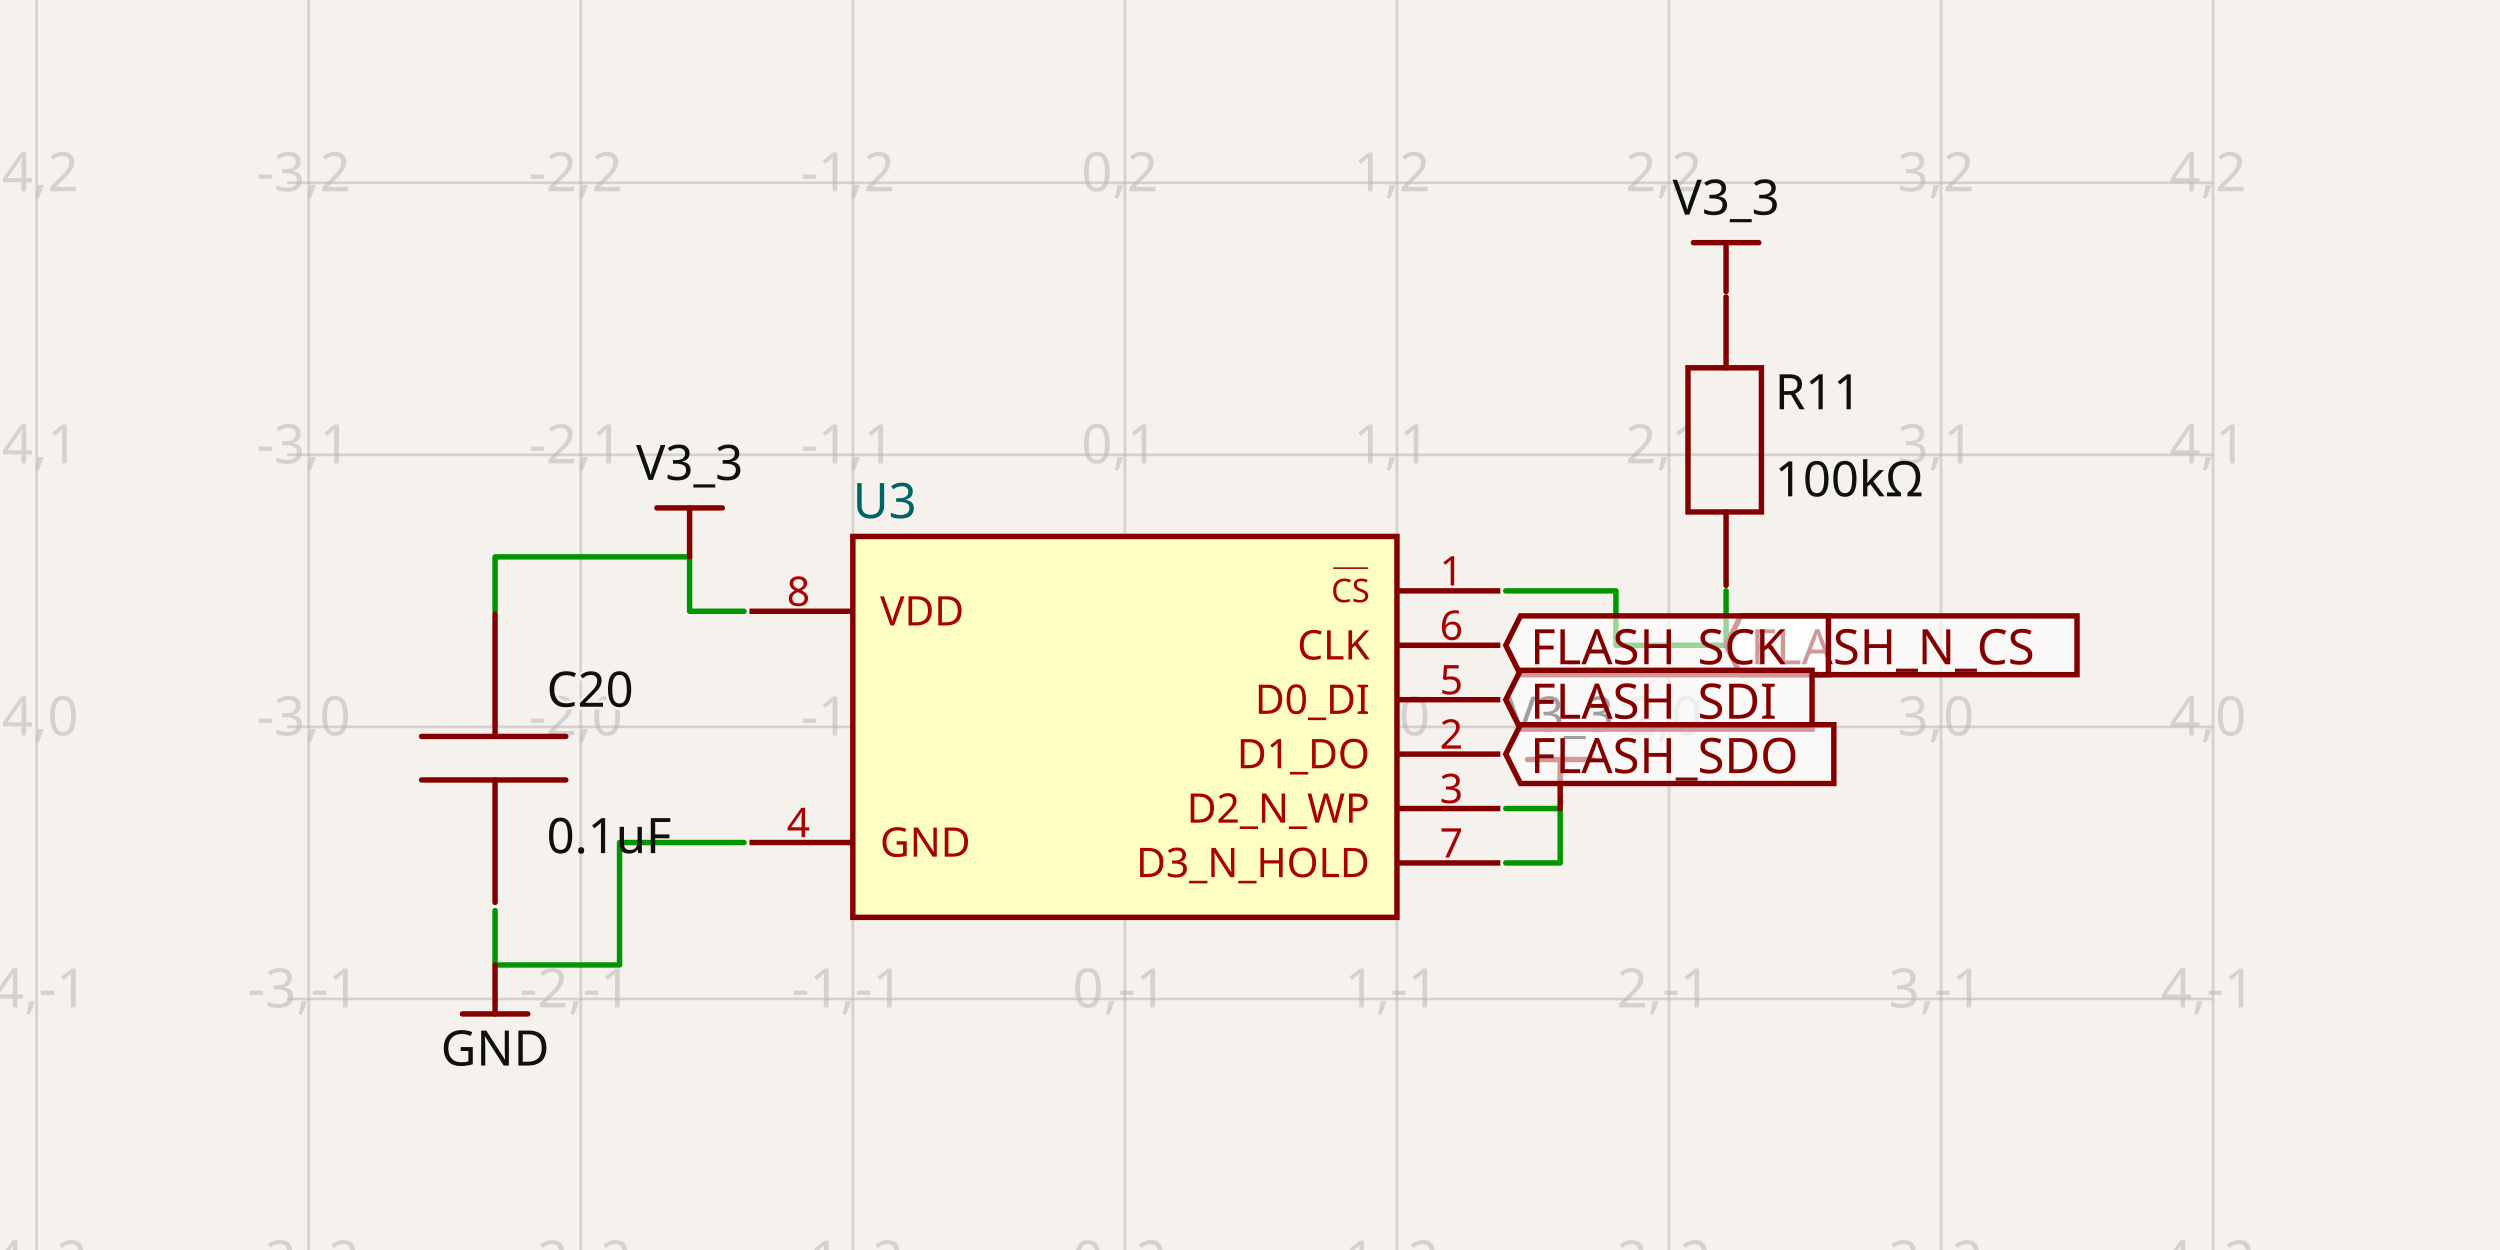
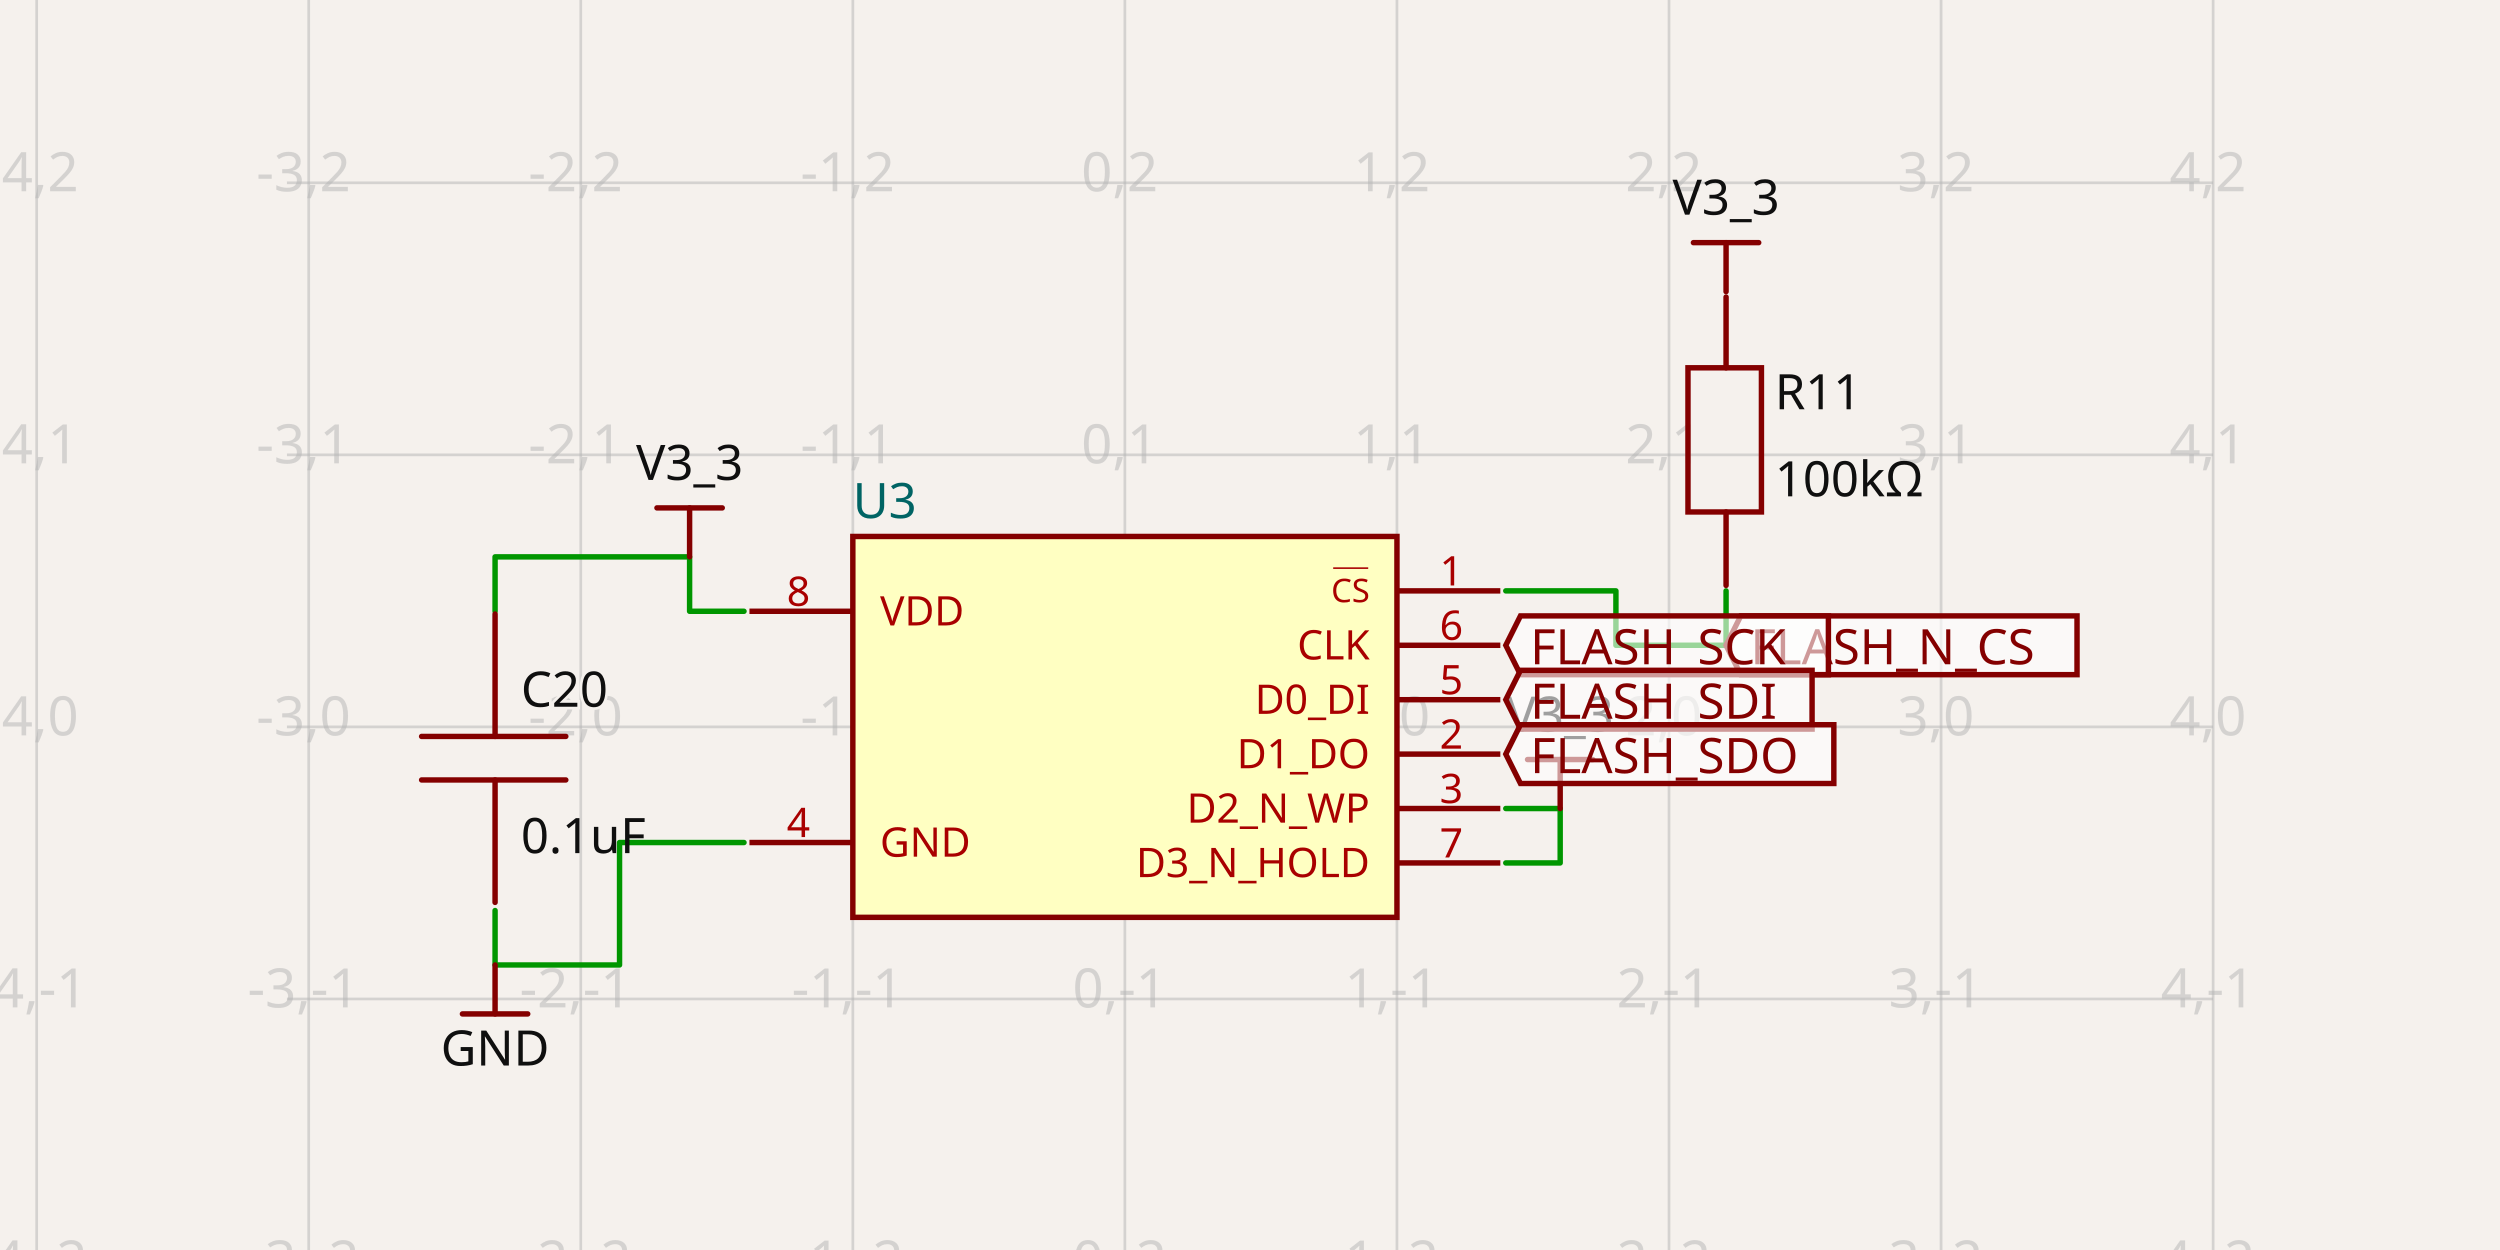
- <svg xmlns="http://www.w3.org/2000/svg" width="1200" height="600" style="background-color: rgb(245, 241, 237)" data-real-to-screen-transform="matrix(130.5880816611,0,0,-130.5880816611,539.9472636356,348.9139424542)" data-software-used-string="@tscircuit/core@0.0.710">
+ <svg xmlns="http://www.w3.org/2000/svg" width="1200" height="600" style="background-color: rgb(245, 241, 237)" data-real-to-screen-transform="matrix(130.5880816611,0,0,-130.5880816611,539.9472636356,348.9139424542)" data-software-used-string="@tscircuit/core@0.0.725">
  <style>
              .boundary { fill: rgb(245, 241, 237); }
              .schematic-boundary { fill: none; stroke: #fff; }
              .component { fill: none; stroke: rgb(132, 0, 0); }
              .chip { fill: rgb(255, 255, 194); stroke: rgb(132, 0, 0); }
              .component-pin { fill: none; stroke: rgb(132, 0, 0); }
              /* Basic per-trace hover fallback */
              .trace:hover {
                filter: invert(1);
              }
              .trace:hover .trace-crossing-outline {
                opacity: 0;
              }
              .trace:hover .trace-junction {
                filter: invert(1);
              }
              /* Net-hover highlighting: when a trace or its overlays are hovered,
                 invert color for all traces (base + overlays) sharing the same
                 subcircuit connectivity key. Also hide crossing outline during hover. */
-               svg:has(:is(g.trace[data-subcircuit-connectivity-map-key="unnamedsubcircuit63146_connectivity_net0"], g.trace-overlays[data-subcircuit-connectivity-map-key="unnamedsubcircuit63146_connectivity_net0"]):hover) :is(g.trace[data-subcircuit-connectivity-map-key="unnamedsubcircuit63146_connectivity_net0"], g.trace-overlays[data-subcircuit-connectivity-map-key="unnamedsubcircuit63146_connectivity_net0"]) { filter: invert(1); }
- svg:has(:is(g.trace[data-subcircuit-connectivity-map-key="unnamedsubcircuit63146_connectivity_net0"], g.trace-overlays[data-subcircuit-connectivity-map-key="unnamedsubcircuit63146_connectivity_net0"]):hover) g.trace-overlays[data-subcircuit-connectivity-map-key="unnamedsubcircuit63146_connectivity_net0"] .trace-crossing-outline { opacity: 0; }
- svg:has(:is(g.trace[data-subcircuit-connectivity-map-key="unnamedsubcircuit63146_connectivity_net1"], g.trace-overlays[data-subcircuit-connectivity-map-key="unnamedsubcircuit63146_connectivity_net1"]):hover) :is(g.trace[data-subcircuit-connectivity-map-key="unnamedsubcircuit63146_connectivity_net1"], g.trace-overlays[data-subcircuit-connectivity-map-key="unnamedsubcircuit63146_connectivity_net1"]) { filter: invert(1); }
- svg:has(:is(g.trace[data-subcircuit-connectivity-map-key="unnamedsubcircuit63146_connectivity_net1"], g.trace-overlays[data-subcircuit-connectivity-map-key="unnamedsubcircuit63146_connectivity_net1"]):hover) g.trace-overlays[data-subcircuit-connectivity-map-key="unnamedsubcircuit63146_connectivity_net1"] .trace-crossing-outline { opacity: 0; }
- svg:has(:is(g.trace[data-subcircuit-connectivity-map-key="unnamedsubcircuit63146_connectivity_net5"], g.trace-overlays[data-subcircuit-connectivity-map-key="unnamedsubcircuit63146_connectivity_net5"]):hover) :is(g.trace[data-subcircuit-connectivity-map-key="unnamedsubcircuit63146_connectivity_net5"], g.trace-overlays[data-subcircuit-connectivity-map-key="unnamedsubcircuit63146_connectivity_net5"]) { filter: invert(1); }
- svg:has(:is(g.trace[data-subcircuit-connectivity-map-key="unnamedsubcircuit63146_connectivity_net5"], g.trace-overlays[data-subcircuit-connectivity-map-key="unnamedsubcircuit63146_connectivity_net5"]):hover) g.trace-overlays[data-subcircuit-connectivity-map-key="unnamedsubcircuit63146_connectivity_net5"] .trace-crossing-outline { opacity: 0; }
+               svg:has(:is(g.trace[data-subcircuit-connectivity-map-key="unnamedsubcircuit63523_connectivity_net0"], g.trace-overlays[data-subcircuit-connectivity-map-key="unnamedsubcircuit63523_connectivity_net0"]):hover) :is(g.trace[data-subcircuit-connectivity-map-key="unnamedsubcircuit63523_connectivity_net0"], g.trace-overlays[data-subcircuit-connectivity-map-key="unnamedsubcircuit63523_connectivity_net0"]) { filter: invert(1); }
+ svg:has(:is(g.trace[data-subcircuit-connectivity-map-key="unnamedsubcircuit63523_connectivity_net0"], g.trace-overlays[data-subcircuit-connectivity-map-key="unnamedsubcircuit63523_connectivity_net0"]):hover) g.trace-overlays[data-subcircuit-connectivity-map-key="unnamedsubcircuit63523_connectivity_net0"] .trace-crossing-outline { opacity: 0; }
+ svg:has(:is(g.trace[data-subcircuit-connectivity-map-key="unnamedsubcircuit63523_connectivity_net1"], g.trace-overlays[data-subcircuit-connectivity-map-key="unnamedsubcircuit63523_connectivity_net1"]):hover) :is(g.trace[data-subcircuit-connectivity-map-key="unnamedsubcircuit63523_connectivity_net1"], g.trace-overlays[data-subcircuit-connectivity-map-key="unnamedsubcircuit63523_connectivity_net1"]) { filter: invert(1); }
+ svg:has(:is(g.trace[data-subcircuit-connectivity-map-key="unnamedsubcircuit63523_connectivity_net1"], g.trace-overlays[data-subcircuit-connectivity-map-key="unnamedsubcircuit63523_connectivity_net1"]):hover) g.trace-overlays[data-subcircuit-connectivity-map-key="unnamedsubcircuit63523_connectivity_net1"] .trace-crossing-outline { opacity: 0; }
+ svg:has(:is(g.trace[data-subcircuit-connectivity-map-key="unnamedsubcircuit63523_connectivity_net5"], g.trace-overlays[data-subcircuit-connectivity-map-key="unnamedsubcircuit63523_connectivity_net5"]):hover) :is(g.trace[data-subcircuit-connectivity-map-key="unnamedsubcircuit63523_connectivity_net5"], g.trace-overlays[data-subcircuit-connectivity-map-key="unnamedsubcircuit63523_connectivity_net5"]) { filter: invert(1); }
+ svg:has(:is(g.trace[data-subcircuit-connectivity-map-key="unnamedsubcircuit63523_connectivity_net5"], g.trace-overlays[data-subcircuit-connectivity-map-key="unnamedsubcircuit63523_connectivity_net5"]):hover) g.trace-overlays[data-subcircuit-connectivity-map-key="unnamedsubcircuit63523_connectivity_net5"] .trace-crossing-outline { opacity: 0; }
              .text { font-family: sans-serif; fill: rgb(0, 150, 0); }
              .pin-number { fill: rgb(169, 0, 0); }
              .port-label { fill: rgb(0, 100, 100); }
              .component-name { fill: rgb(0, 100, 100); }
            </style>
  <rect class="boundary" x="0" y="0" width="1200" height="600" />
  <g class="grid">
    <line x1="17.595" y1="600" x2="17.595" y2="-3.7687186704715714e-11" stroke="rgb(181, 181, 181)" stroke-width="1.306" stroke-opacity="0.5" />
    <line x1="148.183" y1="600" x2="148.183" y2="-3.7687186704715714e-11" stroke="rgb(181, 181, 181)" stroke-width="1.306" stroke-opacity="0.5" />
    <line x1="278.771" y1="600" x2="278.771" y2="-3.7687186704715714e-11" stroke="rgb(181, 181, 181)" stroke-width="1.306" stroke-opacity="0.5" />
    <line x1="409.359" y1="600" x2="409.359" y2="-3.7687186704715714e-11" stroke="rgb(181, 181, 181)" stroke-width="1.306" stroke-opacity="0.5" />
    <line x1="539.947" y1="600" x2="539.947" y2="-3.7687186704715714e-11" stroke="rgb(181, 181, 181)" stroke-width="1.306" stroke-opacity="0.5" />
    <line x1="670.535" y1="600" x2="670.535" y2="-3.7687186704715714e-11" stroke="rgb(181, 181, 181)" stroke-width="1.306" stroke-opacity="0.5" />
    <line x1="801.123" y1="600" x2="801.123" y2="-3.7687186704715714e-11" stroke="rgb(181, 181, 181)" stroke-width="1.306" stroke-opacity="0.5" />
    <line x1="931.712" y1="600" x2="931.712" y2="-3.7687186704715714e-11" stroke="rgb(181, 181, 181)" stroke-width="1.306" stroke-opacity="0.5" />
    <line x1="1062.3" y1="600" x2="1062.3" y2="-3.7687186704715714e-11" stroke="rgb(181, 181, 181)" stroke-width="1.306" stroke-opacity="0.5" />
    <line x1="137.736" y1="610.09" x2="1062.264" y2="610.09" stroke="rgb(181, 181, 181)" stroke-width="1.306" stroke-opacity="0.5" />
    <line x1="137.736" y1="479.502" x2="1062.264" y2="479.502" stroke="rgb(181, 181, 181)" stroke-width="1.306" stroke-opacity="0.5" />
    <line x1="137.736" y1="348.914" x2="1062.264" y2="348.914" stroke="rgb(181, 181, 181)" stroke-width="1.306" stroke-opacity="0.5" />
    <line x1="137.736" y1="218.326" x2="1062.264" y2="218.326" stroke="rgb(181, 181, 181)" stroke-width="1.306" stroke-opacity="0.5" />
    <line x1="137.736" y1="87.738" x2="1062.264" y2="87.738" stroke="rgb(181, 181, 181)" stroke-width="1.306" stroke-opacity="0.5" />
    <line x1="137.736" y1="-42.85" x2="1062.264" y2="-42.85" stroke="rgb(181, 181, 181)" stroke-width="1.306" stroke-opacity="0.5" />
    <text x="15.095" y="605.09" fill="rgb(181, 181, 181)" font-size="26.118" fill-opacity="0.5" text-anchor="middle" dominant-baseline="middle" font-family="sans-serif">-4,-2</text>
    <text x="15.095" y="474.502" fill="rgb(181, 181, 181)" font-size="26.118" fill-opacity="0.5" text-anchor="middle" dominant-baseline="middle" font-family="sans-serif">-4,-1</text>
    <text x="15.095" y="343.914" fill="rgb(181, 181, 181)" font-size="26.118" fill-opacity="0.5" text-anchor="middle" dominant-baseline="middle" font-family="sans-serif">-4,0</text>
    <text x="15.095" y="213.326" fill="rgb(181, 181, 181)" font-size="26.118" fill-opacity="0.5" text-anchor="middle" dominant-baseline="middle" font-family="sans-serif">-4,1</text>
    <text x="15.095" y="82.738" fill="rgb(181, 181, 181)" font-size="26.118" fill-opacity="0.5" text-anchor="middle" dominant-baseline="middle" font-family="sans-serif">-4,2</text>
    <text x="15.095" y="-47.85" fill="rgb(181, 181, 181)" font-size="26.118" fill-opacity="0.5" text-anchor="middle" dominant-baseline="middle" font-family="sans-serif">-4,3</text>
    <text x="145.683" y="605.09" fill="rgb(181, 181, 181)" font-size="26.118" fill-opacity="0.5" text-anchor="middle" dominant-baseline="middle" font-family="sans-serif">-3,-2</text>
    <text x="145.683" y="474.502" fill="rgb(181, 181, 181)" font-size="26.118" fill-opacity="0.5" text-anchor="middle" dominant-baseline="middle" font-family="sans-serif">-3,-1</text>
    <text x="145.683" y="343.914" fill="rgb(181, 181, 181)" font-size="26.118" fill-opacity="0.5" text-anchor="middle" dominant-baseline="middle" font-family="sans-serif">-3,0</text>
    <text x="145.683" y="213.326" fill="rgb(181, 181, 181)" font-size="26.118" fill-opacity="0.5" text-anchor="middle" dominant-baseline="middle" font-family="sans-serif">-3,1</text>
    <text x="145.683" y="82.738" fill="rgb(181, 181, 181)" font-size="26.118" fill-opacity="0.5" text-anchor="middle" dominant-baseline="middle" font-family="sans-serif">-3,2</text>
    <text x="145.683" y="-47.85" fill="rgb(181, 181, 181)" font-size="26.118" fill-opacity="0.5" text-anchor="middle" dominant-baseline="middle" font-family="sans-serif">-3,3</text>
    <text x="276.271" y="605.09" fill="rgb(181, 181, 181)" font-size="26.118" fill-opacity="0.5" text-anchor="middle" dominant-baseline="middle" font-family="sans-serif">-2,-2</text>
    <text x="276.271" y="474.502" fill="rgb(181, 181, 181)" font-size="26.118" fill-opacity="0.5" text-anchor="middle" dominant-baseline="middle" font-family="sans-serif">-2,-1</text>
    <text x="276.271" y="343.914" fill="rgb(181, 181, 181)" font-size="26.118" fill-opacity="0.5" text-anchor="middle" dominant-baseline="middle" font-family="sans-serif">-2,0</text>
    <text x="276.271" y="213.326" fill="rgb(181, 181, 181)" font-size="26.118" fill-opacity="0.5" text-anchor="middle" dominant-baseline="middle" font-family="sans-serif">-2,1</text>
    <text x="276.271" y="82.738" fill="rgb(181, 181, 181)" font-size="26.118" fill-opacity="0.5" text-anchor="middle" dominant-baseline="middle" font-family="sans-serif">-2,2</text>
    <text x="276.271" y="-47.85" fill="rgb(181, 181, 181)" font-size="26.118" fill-opacity="0.5" text-anchor="middle" dominant-baseline="middle" font-family="sans-serif">-2,3</text>
    <text x="406.859" y="605.09" fill="rgb(181, 181, 181)" font-size="26.118" fill-opacity="0.5" text-anchor="middle" dominant-baseline="middle" font-family="sans-serif">-1,-2</text>
    <text x="406.859" y="474.502" fill="rgb(181, 181, 181)" font-size="26.118" fill-opacity="0.5" text-anchor="middle" dominant-baseline="middle" font-family="sans-serif">-1,-1</text>
    <text x="406.859" y="343.914" fill="rgb(181, 181, 181)" font-size="26.118" fill-opacity="0.5" text-anchor="middle" dominant-baseline="middle" font-family="sans-serif">-1,0</text>
    <text x="406.859" y="213.326" fill="rgb(181, 181, 181)" font-size="26.118" fill-opacity="0.5" text-anchor="middle" dominant-baseline="middle" font-family="sans-serif">-1,1</text>
    <text x="406.859" y="82.738" fill="rgb(181, 181, 181)" font-size="26.118" fill-opacity="0.5" text-anchor="middle" dominant-baseline="middle" font-family="sans-serif">-1,2</text>
    <text x="406.859" y="-47.85" fill="rgb(181, 181, 181)" font-size="26.118" fill-opacity="0.5" text-anchor="middle" dominant-baseline="middle" font-family="sans-serif">-1,3</text>
    <text x="537.447" y="605.09" fill="rgb(181, 181, 181)" font-size="26.118" fill-opacity="0.5" text-anchor="middle" dominant-baseline="middle" font-family="sans-serif">0,-2</text>
    <text x="537.447" y="474.502" fill="rgb(181, 181, 181)" font-size="26.118" fill-opacity="0.5" text-anchor="middle" dominant-baseline="middle" font-family="sans-serif">0,-1</text>
    <text x="537.447" y="343.914" fill="rgb(181, 181, 181)" font-size="26.118" fill-opacity="0.5" text-anchor="middle" dominant-baseline="middle" font-family="sans-serif">0,0</text>
    <text x="537.447" y="213.326" fill="rgb(181, 181, 181)" font-size="26.118" fill-opacity="0.5" text-anchor="middle" dominant-baseline="middle" font-family="sans-serif">0,1</text>
    <text x="537.447" y="82.738" fill="rgb(181, 181, 181)" font-size="26.118" fill-opacity="0.5" text-anchor="middle" dominant-baseline="middle" font-family="sans-serif">0,2</text>
    <text x="537.447" y="-47.85" fill="rgb(181, 181, 181)" font-size="26.118" fill-opacity="0.5" text-anchor="middle" dominant-baseline="middle" font-family="sans-serif">0,3</text>
    <text x="668.035" y="605.09" fill="rgb(181, 181, 181)" font-size="26.118" fill-opacity="0.5" text-anchor="middle" dominant-baseline="middle" font-family="sans-serif">1,-2</text>
    <text x="668.035" y="474.502" fill="rgb(181, 181, 181)" font-size="26.118" fill-opacity="0.5" text-anchor="middle" dominant-baseline="middle" font-family="sans-serif">1,-1</text>
    <text x="668.035" y="343.914" fill="rgb(181, 181, 181)" font-size="26.118" fill-opacity="0.5" text-anchor="middle" dominant-baseline="middle" font-family="sans-serif">1,0</text>
    <text x="668.035" y="213.326" fill="rgb(181, 181, 181)" font-size="26.118" fill-opacity="0.5" text-anchor="middle" dominant-baseline="middle" font-family="sans-serif">1,1</text>
    <text x="668.035" y="82.738" fill="rgb(181, 181, 181)" font-size="26.118" fill-opacity="0.5" text-anchor="middle" dominant-baseline="middle" font-family="sans-serif">1,2</text>
    <text x="668.035" y="-47.85" fill="rgb(181, 181, 181)" font-size="26.118" fill-opacity="0.5" text-anchor="middle" dominant-baseline="middle" font-family="sans-serif">1,3</text>
    <text x="798.623" y="605.09" fill="rgb(181, 181, 181)" font-size="26.118" fill-opacity="0.5" text-anchor="middle" dominant-baseline="middle" font-family="sans-serif">2,-2</text>
    <text x="798.623" y="474.502" fill="rgb(181, 181, 181)" font-size="26.118" fill-opacity="0.5" text-anchor="middle" dominant-baseline="middle" font-family="sans-serif">2,-1</text>
    <text x="798.623" y="343.914" fill="rgb(181, 181, 181)" font-size="26.118" fill-opacity="0.5" text-anchor="middle" dominant-baseline="middle" font-family="sans-serif">2,0</text>
    <text x="798.623" y="213.326" fill="rgb(181, 181, 181)" font-size="26.118" fill-opacity="0.5" text-anchor="middle" dominant-baseline="middle" font-family="sans-serif">2,1</text>
    <text x="798.623" y="82.738" fill="rgb(181, 181, 181)" font-size="26.118" fill-opacity="0.5" text-anchor="middle" dominant-baseline="middle" font-family="sans-serif">2,2</text>
    <text x="798.623" y="-47.85" fill="rgb(181, 181, 181)" font-size="26.118" fill-opacity="0.5" text-anchor="middle" dominant-baseline="middle" font-family="sans-serif">2,3</text>
    <text x="929.212" y="605.09" fill="rgb(181, 181, 181)" font-size="26.118" fill-opacity="0.5" text-anchor="middle" dominant-baseline="middle" font-family="sans-serif">3,-2</text>
    <text x="929.212" y="474.502" fill="rgb(181, 181, 181)" font-size="26.118" fill-opacity="0.5" text-anchor="middle" dominant-baseline="middle" font-family="sans-serif">3,-1</text>
    <text x="929.212" y="343.914" fill="rgb(181, 181, 181)" font-size="26.118" fill-opacity="0.5" text-anchor="middle" dominant-baseline="middle" font-family="sans-serif">3,0</text>
    <text x="929.212" y="213.326" fill="rgb(181, 181, 181)" font-size="26.118" fill-opacity="0.5" text-anchor="middle" dominant-baseline="middle" font-family="sans-serif">3,1</text>
    <text x="929.212" y="82.738" fill="rgb(181, 181, 181)" font-size="26.118" fill-opacity="0.5" text-anchor="middle" dominant-baseline="middle" font-family="sans-serif">3,2</text>
    <text x="929.212" y="-47.85" fill="rgb(181, 181, 181)" font-size="26.118" fill-opacity="0.5" text-anchor="middle" dominant-baseline="middle" font-family="sans-serif">3,3</text>
    <text x="1059.8" y="605.09" fill="rgb(181, 181, 181)" font-size="26.118" fill-opacity="0.5" text-anchor="middle" dominant-baseline="middle" font-family="sans-serif">4,-2</text>
    <text x="1059.8" y="474.502" fill="rgb(181, 181, 181)" font-size="26.118" fill-opacity="0.5" text-anchor="middle" dominant-baseline="middle" font-family="sans-serif">4,-1</text>
    <text x="1059.8" y="343.914" fill="rgb(181, 181, 181)" font-size="26.118" fill-opacity="0.5" text-anchor="middle" dominant-baseline="middle" font-family="sans-serif">4,0</text>
    <text x="1059.8" y="213.326" fill="rgb(181, 181, 181)" font-size="26.118" fill-opacity="0.5" text-anchor="middle" dominant-baseline="middle" font-family="sans-serif">4,1</text>
    <text x="1059.8" y="82.738" fill="rgb(181, 181, 181)" font-size="26.118" fill-opacity="0.5" text-anchor="middle" dominant-baseline="middle" font-family="sans-serif">4,2</text>
    <text x="1059.8" y="-47.85" fill="rgb(181, 181, 181)" font-size="26.118" fill-opacity="0.5" text-anchor="middle" dominant-baseline="middle" font-family="sans-serif">4,3</text>
  </g>
-   <g class="trace" data-layer="base" data-circuit-json-type="schematic_trace" data-schematic-trace-id="schematic_trace_0" data-subcircuit-connectivity-map-key="unnamedsubcircuit63146_connectivity_net0">
+   <g class="trace" data-layer="base" data-circuit-json-type="schematic_trace" data-schematic-trace-id="schematic_trace_0" data-subcircuit-connectivity-map-key="unnamedsubcircuit63523_connectivity_net0">
    <path d="M 357.124 293.414 L 331.006 293.414 L 331.006 267.296 L 237.636 267.296 L 237.636 293.414" class="trace-invisible-hover-outline" stroke="rgb(0, 150, 0)" fill="none" stroke-width="20.894px" stroke-linecap="round" opacity="0" stroke-linejoin="round" />
    <path d="M 357.124 293.414 L 331.006 293.414 L 331.006 267.296 L 237.636 267.296 L 237.636 293.414" stroke="rgb(0, 150, 0)" fill="none" stroke-width="2.612px" stroke-linecap="round" stroke-linejoin="round" />
  </g>
-   <g class="trace" data-layer="base" data-circuit-json-type="schematic_trace" data-schematic-trace-id="schematic_trace_1" data-subcircuit-connectivity-map-key="unnamedsubcircuit63146_connectivity_net0">
+   <g class="trace" data-layer="base" data-circuit-json-type="schematic_trace" data-schematic-trace-id="schematic_trace_1" data-subcircuit-connectivity-map-key="unnamedsubcircuit63523_connectivity_net0">
    <path d="M 722.771 414.208 L 748.888 414.208 L 748.888 388.09 L 722.771 388.09" class="trace-invisible-hover-outline" stroke="rgb(0, 150, 0)" fill="none" stroke-width="20.894px" stroke-linecap="round" opacity="0" stroke-linejoin="round" />
    <path d="M 722.771 414.208 L 748.888 414.208 L 748.888 388.09 L 722.771 388.09" stroke="rgb(0, 150, 0)" fill="none" stroke-width="2.612px" stroke-linecap="round" stroke-linejoin="round" />
  </g>
-   <g class="trace" data-layer="base" data-circuit-json-type="schematic_trace" data-schematic-trace-id="schematic_trace_2" data-subcircuit-connectivity-map-key="unnamedsubcircuit63146_connectivity_net1">
+   <g class="trace" data-layer="base" data-circuit-json-type="schematic_trace" data-schematic-trace-id="schematic_trace_2" data-subcircuit-connectivity-map-key="unnamedsubcircuit63523_connectivity_net1">
    <path d="M 237.636 437.061 L 237.636 463.179 L 297.38 463.179 L 297.38 404.414 L 357.124 404.414" class="trace-invisible-hover-outline" stroke="rgb(0, 150, 0)" fill="none" stroke-width="20.894px" stroke-linecap="round" opacity="0" stroke-linejoin="round" />
    <path d="M 237.636 437.061 L 237.636 463.179 L 297.38 463.179 L 297.38 404.414 L 357.124 404.414" stroke="rgb(0, 150, 0)" fill="none" stroke-width="2.612px" stroke-linecap="round" stroke-linejoin="round" />
  </g>
-   <g class="trace" data-layer="base" data-circuit-json-type="schematic_trace" data-schematic-trace-id="schematic_trace_3" data-subcircuit-connectivity-map-key="unnamedsubcircuit63146_connectivity_net5">
+   <g class="trace" data-layer="base" data-circuit-json-type="schematic_trace" data-schematic-trace-id="schematic_trace_3" data-subcircuit-connectivity-map-key="unnamedsubcircuit63523_connectivity_net5">
    <path d="M 828.511 283.62 L 828.511 309.738 L 775.641 309.738 L 775.641 283.62 L 722.771 283.62" class="trace-invisible-hover-outline" stroke="rgb(0, 150, 0)" fill="none" stroke-width="20.894px" stroke-linecap="round" opacity="0" stroke-linejoin="round" />
    <path d="M 828.511 283.62 L 828.511 309.738 L 775.641 309.738 L 775.641 283.62 L 722.771 283.62" stroke="rgb(0, 150, 0)" fill="none" stroke-width="2.612px" stroke-linecap="round" stroke-linejoin="round" />
  </g>
-   <g class="trace-overlays" data-layer="overlay" data-circuit-json-type="schematic_trace" data-schematic-trace-id="schematic_trace_0" data-subcircuit-connectivity-map-key="unnamedsubcircuit63146_connectivity_net0" />
-   <g class="trace-overlays" data-layer="overlay" data-circuit-json-type="schematic_trace" data-schematic-trace-id="schematic_trace_1" data-subcircuit-connectivity-map-key="unnamedsubcircuit63146_connectivity_net0" />
-   <g class="trace-overlays" data-layer="overlay" data-circuit-json-type="schematic_trace" data-schematic-trace-id="schematic_trace_2" data-subcircuit-connectivity-map-key="unnamedsubcircuit63146_connectivity_net1" />
-   <g class="trace-overlays" data-layer="overlay" data-circuit-json-type="schematic_trace" data-schematic-trace-id="schematic_trace_3" data-subcircuit-connectivity-map-key="unnamedsubcircuit63146_connectivity_net5" />
+   <g class="trace-overlays" data-layer="overlay" data-circuit-json-type="schematic_trace" data-schematic-trace-id="schematic_trace_0" data-subcircuit-connectivity-map-key="unnamedsubcircuit63523_connectivity_net0" />
+   <g class="trace-overlays" data-layer="overlay" data-circuit-json-type="schematic_trace" data-schematic-trace-id="schematic_trace_1" data-subcircuit-connectivity-map-key="unnamedsubcircuit63523_connectivity_net0" />
+   <g class="trace-overlays" data-layer="overlay" data-circuit-json-type="schematic_trace" data-schematic-trace-id="schematic_trace_2" data-subcircuit-connectivity-map-key="unnamedsubcircuit63523_connectivity_net1" />
+   <g class="trace-overlays" data-layer="overlay" data-circuit-json-type="schematic_trace" data-schematic-trace-id="schematic_trace_3" data-subcircuit-connectivity-map-key="unnamedsubcircuit63523_connectivity_net5" />
  <g data-circuit-json-type="schematic_component" data-schematic-component-id="schematic_component_0">
    <rect class="component chip" x="409.359" y="257.502" width="261.176" height="182.823" stroke-width="2.612px" fill="rgb(255, 255, 194)" stroke="rgb(132, 0, 0)" />
    <rect class="component-overlay" x="409.359" y="257.502" width="261.176" height="182.823" fill="transparent" />
    <text x="409.359" y="457.302" fill="#006464" text-anchor="start" dominant-baseline="middle" font-family="sans-serif" font-size="23.506px" transform="rotate(0, 409.3592, 457.3021)" />
    <text x="409.359" y="240.526" fill="#006464" text-anchor="start" dominant-baseline="middle" font-family="sans-serif" font-size="23.506px" transform="rotate(0, 409.3592, 240.5258)">U3</text>
    <line class="component-pin" x1="359.736" y1="293.414" x2="409.359" y2="293.414" stroke-width="2.612px" />
    <g data-schematic-port-id="source_port_0">
      <rect x="354.512" y="290.802" width="5.224" height="5.224" opacity="0" />
    </g>
    <text class="pin-number" x="383.242" y="290.802" style="font-family: sans-serif;" fill="rgb(169, 0, 0)" text-anchor="middle" dominant-baseline="auto" font-size="19.588px" transform="">8</text>
    <text class="pin-number" x="422.418" y="293.414" style="font-family: sans-serif;" fill="rgb(169, 0, 0)" text-anchor="start" dominant-baseline="middle" font-size="19.588px" transform="">VDD</text>
    <line class="component-pin" x1="359.736" y1="404.414" x2="409.359" y2="404.414" stroke-width="2.612px" />
    <g data-schematic-port-id="source_port_1">
      <rect x="354.512" y="401.802" width="5.224" height="5.224" opacity="0" />
    </g>
    <text class="pin-number" x="383.242" y="401.802" style="font-family: sans-serif;" fill="rgb(169, 0, 0)" text-anchor="middle" dominant-baseline="auto" font-size="19.588px" transform="">4</text>
    <text class="pin-number" x="422.418" y="404.414" style="font-family: sans-serif;" fill="rgb(169, 0, 0)" text-anchor="start" dominant-baseline="middle" font-size="19.588px" transform="">GND</text>
    <line class="component-pin" x1="720.159" y1="283.62" x2="670.535" y2="283.62" stroke-width="2.612px" />
    <g data-schematic-port-id="source_port_2">
      <rect x="720.159" y="281.008" width="5.224" height="5.224" opacity="0" />
    </g>
    <text class="pin-number" x="696.653" y="281.008" style="font-family: sans-serif;" fill="rgb(169, 0, 0)" text-anchor="middle" dominant-baseline="auto" font-size="19.588px" transform="">1</text>
    <text class="pin-number" x="657.477" y="283.62" style="font-family: sans-serif; text-decoration: overline;" fill="rgb(169, 0, 0)" text-anchor="end" dominant-baseline="middle" font-size="15.671px" transform="">CS</text>
    <line class="component-pin" x1="720.159" y1="309.738" x2="670.535" y2="309.738" stroke-width="2.612px" />
    <g data-schematic-port-id="source_port_3">
      <rect x="720.159" y="307.126" width="5.224" height="5.224" opacity="0" />
    </g>
    <text class="pin-number" x="696.653" y="307.126" style="font-family: sans-serif;" fill="rgb(169, 0, 0)" text-anchor="middle" dominant-baseline="auto" font-size="19.588px" transform="">6</text>
    <text class="pin-number" x="657.477" y="309.738" style="font-family: sans-serif;" fill="rgb(169, 0, 0)" text-anchor="end" dominant-baseline="middle" font-size="19.588px" transform="">CLK</text>
    <line class="component-pin" x1="720.159" y1="335.855" x2="670.535" y2="335.855" stroke-width="2.612px" />
    <g data-schematic-port-id="source_port_4">
      <rect x="720.159" y="333.243" width="5.224" height="5.224" opacity="0" />
    </g>
    <text class="pin-number" x="696.653" y="333.243" style="font-family: sans-serif;" fill="rgb(169, 0, 0)" text-anchor="middle" dominant-baseline="auto" font-size="19.588px" transform="">5</text>
    <text class="pin-number" x="657.477" y="335.855" style="font-family: sans-serif;" fill="rgb(169, 0, 0)" text-anchor="end" dominant-baseline="middle" font-size="19.588px" transform="">D0_DI</text>
    <line class="component-pin" x1="720.159" y1="361.973" x2="670.535" y2="361.973" stroke-width="2.612px" />
    <g data-schematic-port-id="source_port_5">
      <rect x="720.159" y="359.361" width="5.224" height="5.224" opacity="0" />
    </g>
    <text class="pin-number" x="696.653" y="359.361" style="font-family: sans-serif;" fill="rgb(169, 0, 0)" text-anchor="middle" dominant-baseline="auto" font-size="19.588px" transform="">2</text>
    <text class="pin-number" x="657.477" y="361.973" style="font-family: sans-serif;" fill="rgb(169, 0, 0)" text-anchor="end" dominant-baseline="middle" font-size="19.588px" transform="">D1_DO</text>
    <line class="component-pin" x1="720.159" y1="388.09" x2="670.535" y2="388.09" stroke-width="2.612px" />
    <g data-schematic-port-id="source_port_6">
      <rect x="720.159" y="385.479" width="5.224" height="5.224" opacity="0" />
    </g>
    <text class="pin-number" x="696.653" y="385.479" style="font-family: sans-serif;" fill="rgb(169, 0, 0)" text-anchor="middle" dominant-baseline="auto" font-size="19.588px" transform="">3</text>
    <text class="pin-number" x="657.477" y="388.09" style="font-family: sans-serif;" fill="rgb(169, 0, 0)" text-anchor="end" dominant-baseline="middle" font-size="19.588px" transform="">D2_N_WP</text>
    <line class="component-pin" x1="720.159" y1="414.208" x2="670.535" y2="414.208" stroke-width="2.612px" />
    <g data-schematic-port-id="source_port_7">
      <rect x="720.159" y="411.596" width="5.224" height="5.224" opacity="0" />
    </g>
    <text class="pin-number" x="696.653" y="411.596" style="font-family: sans-serif;" fill="rgb(169, 0, 0)" text-anchor="middle" dominant-baseline="auto" font-size="19.588px" transform="">7</text>
    <text class="pin-number" x="657.477" y="414.208" style="font-family: sans-serif;" fill="rgb(169, 0, 0)" text-anchor="end" dominant-baseline="middle" font-size="19.588px" transform="">D3_N_HOLD</text>
  </g>
  <g data-circuit-json-type="schematic_component" data-schematic-component-id="schematic_component_1">
    <rect class="component-overlay" x="202.377" y="294.72" width="69.212" height="138.423" fill="transparent" />
    <path d="M 237.636 433.143 L 237.636 374.379" stroke="rgb(132, 0, 0)" fill="none" stroke-width="2.612px" stroke-linecap="round" />
    <path d="M 237.636 353.485 L 237.636 294.72" stroke="rgb(132, 0, 0)" fill="none" stroke-width="2.612px" stroke-linecap="round" />
    <path d="M 271.589 374.379 L 202.377 374.379" stroke="rgb(132, 0, 0)" fill="none" stroke-width="2.612px" stroke-linecap="round" />
    <path d="M 271.589 353.485 L 202.377 353.485" stroke="rgb(132, 0, 0)" fill="none" stroke-width="2.612px" stroke-linecap="round" />
-     <text x="262.376" y="339.226" stroke="rgb(245, 241, 237)" stroke-width="2.612px" paint-order="stroke" fill="rgb(15, 15, 15)" font-family="sans-serif" text-anchor="start" dominant-baseline="auto" font-size="23.506px">C20</text>
-     <text x="262.376" y="391.249" fill="rgb(15, 15, 15)" font-family="sans-serif" text-anchor="start" dominant-baseline="hanging" font-size="23.506px">0.1uF</text>
+     <text x="250.042" y="339.226" stroke="rgb(245, 241, 237)" stroke-width="2.612px" paint-order="stroke" fill="rgb(15, 15, 15)" font-family="sans-serif" text-anchor="start" dominant-baseline="auto" font-size="23.506px">C20</text>
+     <text x="250.042" y="391.249" fill="rgb(15, 15, 15)" font-family="sans-serif" text-anchor="start" dominant-baseline="hanging" font-size="23.506px">0.1uF</text>
  </g>
  <g data-circuit-json-type="schematic_component" data-schematic-component-id="schematic_component_2">
    <rect class="component-overlay" x="810.229" y="142.585" width="35.259" height="138.423" fill="transparent" />
    <path d="M 828.511 142.585 L 828.511 176.538" stroke="rgb(132, 0, 0)" fill="none" stroke-width="2.612px" stroke-linecap="round" />
    <path d="M 828.511 245.749 L 828.511 281.008" stroke="rgb(132, 0, 0)" fill="none" stroke-width="2.612px" stroke-linecap="round" />
    <path d="M 845.488 211.796 L 845.488 245.749 L 810.229 245.749 L 810.229 176.538 L 845.488 176.538 L 845.488 211.796" stroke="rgb(132, 0, 0)" fill="none" stroke-width="2.612px" stroke-linecap="round" />
    <text x="851.946" y="188.291" stroke="rgb(245, 241, 237)" stroke-width="2.612px" paint-order="stroke" fill="rgb(15, 15, 15)" font-family="sans-serif" text-anchor="start" dominant-baseline="middle" font-size="23.506px">R11</text>
    <text x="851.946" y="230.079" fill="rgb(15, 15, 15)" font-family="sans-serif" text-anchor="start" dominant-baseline="middle" font-size="23.506px">100kΩ</text>
  </g>
  <g class="schematic-port-hover" data-schematic-port-id="source_port_0">
    <circle cx="357.124" cy="293.414" r="5.224" fill="red" opacity="0" />
  </g>
  <g class="schematic-port-hover" data-schematic-port-id="source_port_1">
    <circle cx="357.124" cy="404.414" r="5.224" fill="red" opacity="0" />
  </g>
  <g class="schematic-port-hover" data-schematic-port-id="source_port_2">
    <circle cx="722.771" cy="283.62" r="5.224" fill="red" opacity="0" />
  </g>
  <g class="schematic-port-hover" data-schematic-port-id="source_port_3">
    <circle cx="722.771" cy="309.738" r="5.224" fill="red" opacity="0" />
  </g>
  <g class="schematic-port-hover" data-schematic-port-id="source_port_4">
    <circle cx="722.771" cy="335.855" r="5.224" fill="red" opacity="0" />
  </g>
  <g class="schematic-port-hover" data-schematic-port-id="source_port_5">
    <circle cx="722.771" cy="361.973" r="5.224" fill="red" opacity="0" />
  </g>
  <g class="schematic-port-hover" data-schematic-port-id="source_port_6">
    <circle cx="722.771" cy="388.09" r="5.224" fill="red" opacity="0" />
  </g>
  <g class="schematic-port-hover" data-schematic-port-id="source_port_7">
    <circle cx="722.771" cy="414.208" r="5.224" fill="red" opacity="0" />
  </g>
  <g class="schematic-port-hover" data-schematic-port-id="source_port_8">
    <circle cx="237.636" cy="293.414" r="5.224" fill="red" opacity="0" />
  </g>
  <g class="schematic-port-hover" data-schematic-port-id="source_port_9">
    <circle cx="237.636" cy="437.061" r="5.224" fill="red" opacity="0" />
  </g>
  <g class="schematic-port-hover" data-schematic-port-id="source_port_10">
    <circle cx="828.511" cy="139.973" r="5.224" fill="red" opacity="0" />
  </g>
  <g class="schematic-port-hover" data-schematic-port-id="source_port_11">
    <circle cx="828.511" cy="283.62" r="5.224" fill="red" opacity="0" />
  </g>
  <rect class="component-overlay" x="315.336" y="243.791" width="31.341" height="23.506" fill="transparent" />
  <path d="M 346.677 243.791 L 315.336 243.791" stroke="rgb(132, 0, 0)" fill="none" stroke-width="2.612px" stroke-linecap="round" />
  <path d="M 331.006 243.791 L 331.006 267.296" stroke="rgb(132, 0, 0)" fill="none" stroke-width="2.612px" stroke-linecap="round" />
  <text x="331.006" y="237.261" fill="rgb(15, 15, 15)" font-family="sans-serif" text-anchor="middle" dominant-baseline="ideographic" font-size="23.506px">V3_3</text>
  <rect class="component-overlay" x="733.218" y="364.585" width="31.341" height="23.506" fill="transparent" />
  <path d="M 764.559 364.585 L 733.218 364.585" stroke="rgb(132, 0, 0)" fill="none" stroke-width="2.612px" stroke-linecap="round" />
  <path d="M 748.888 364.585 L 748.888 388.09" stroke="rgb(132, 0, 0)" fill="none" stroke-width="2.612px" stroke-linecap="round" />
  <text x="748.888" y="358.055" fill="rgb(15, 15, 15)" font-family="sans-serif" text-anchor="middle" dominant-baseline="ideographic" font-size="23.506px">V3_3</text>
  <rect class="component-overlay" x="812.841" y="116.467" width="31.341" height="23.506" fill="transparent" />
  <path d="M 844.182 116.467 L 812.841 116.467" stroke="rgb(132, 0, 0)" fill="none" stroke-width="2.612px" stroke-linecap="round" />
  <path d="M 828.511 116.467 L 828.511 139.973" stroke="rgb(132, 0, 0)" fill="none" stroke-width="2.612px" stroke-linecap="round" />
  <text x="828.511" y="109.938" fill="rgb(15, 15, 15)" font-family="sans-serif" text-anchor="middle" dominant-baseline="ideographic" font-size="23.506px">V3_3</text>
  <rect class="component-overlay" x="221.965" y="463.179" width="31.341" height="23.506" fill="transparent" />
  <path d="M 221.965 486.684 L 253.306 486.684" stroke="rgb(132, 0, 0)" fill="none" stroke-width="2.612px" stroke-linecap="round" />
  <path d="M 237.636 486.684 L 237.636 463.179" stroke="rgb(132, 0, 0)" fill="none" stroke-width="2.612px" stroke-linecap="round" />
  <text x="237.636" y="493.214" fill="rgb(15, 15, 15)" font-family="sans-serif" text-anchor="middle" dominant-baseline="hanging" font-size="23.506px">GND</text>
  <path class="net-label" d="     M 828.511,309.738     L 835.563,295.634     L 996.97,295.634     L 996.97,323.841     L 835.563,323.841     Z   " fill="rgba(255, 255, 255, 0.6)" stroke="rgb(132, 0, 0)" stroke-width="2.612px" />
  <text class="net-label-text" x="840.264" y="309.738" fill="rgb(132, 0, 0)" text-anchor="start" dominant-baseline="central" font-family="sans-serif" font-variant-numeric="tabular-nums" font-size="23.506px" transform="">FLASH_N_CS</text>
  <path class="net-label" d="     M 722.771,309.738     L 729.822,295.634     L 877.631,295.634     L 877.631,323.841     L 729.822,323.841     Z   " fill="rgba(255, 255, 255, 0.6)" stroke="rgb(132, 0, 0)" stroke-width="2.612px" />
  <text class="net-label-text" x="734.524" y="309.738" fill="rgb(132, 0, 0)" text-anchor="start" dominant-baseline="central" font-family="sans-serif" font-variant-numeric="tabular-nums" font-size="23.506px" transform="">FLASH_SCK</text>
  <path class="net-label" d="     M 722.771,335.855     L 729.822,321.752     L 869.795,321.752     L 869.795,349.959     L 729.822,349.959     Z   " fill="rgba(255, 255, 255, 0.6)" stroke="rgb(132, 0, 0)" stroke-width="2.612px" />
  <text class="net-label-text" x="734.524" y="335.855" fill="rgb(132, 0, 0)" text-anchor="start" dominant-baseline="central" font-family="sans-serif" font-variant-numeric="tabular-nums" font-size="23.506px" transform="">FLASH_SDI</text>
  <path class="net-label" d="     M 722.771,361.973     L 729.822,347.869     L 880.242,347.869     L 880.242,376.076     L 729.822,376.076     Z   " fill="rgba(255, 255, 255, 0.6)" stroke="rgb(132, 0, 0)" stroke-width="2.612px" />
  <text class="net-label-text" x="734.524" y="361.973" fill="rgb(132, 0, 0)" text-anchor="start" dominant-baseline="central" font-family="sans-serif" font-variant-numeric="tabular-nums" font-size="23.506px" transform="">FLASH_SDO</text>
</svg>
